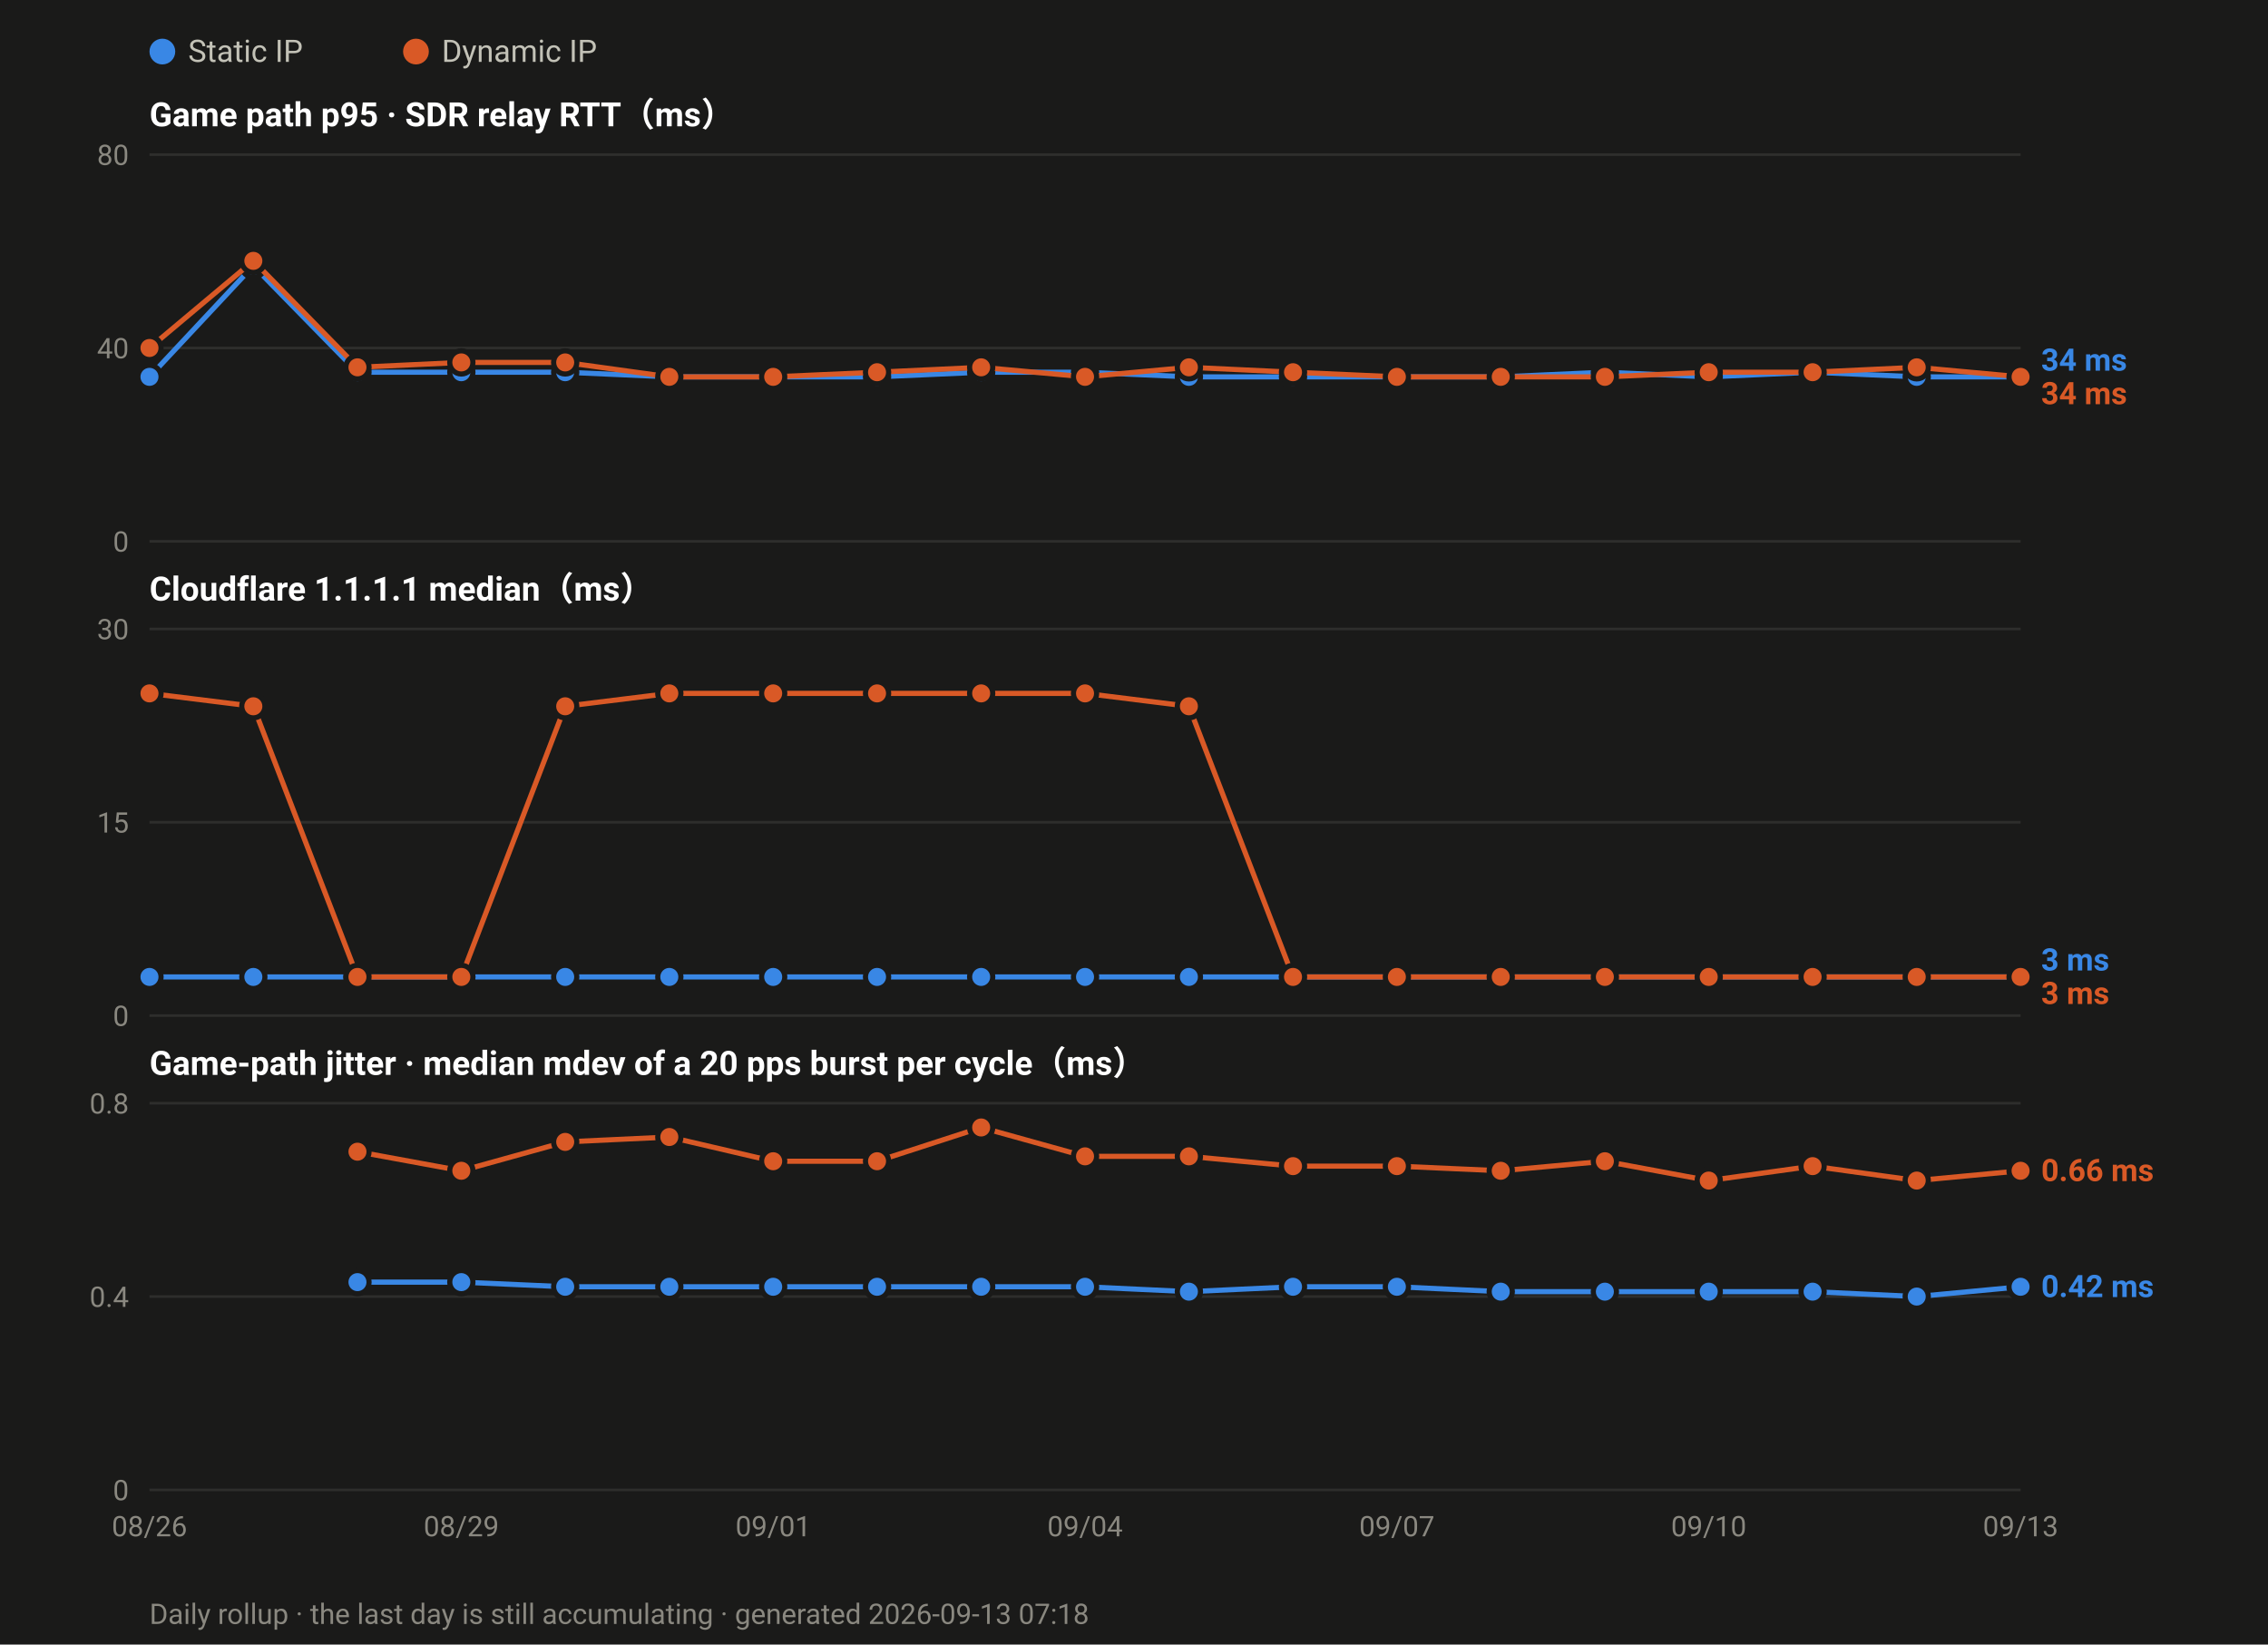
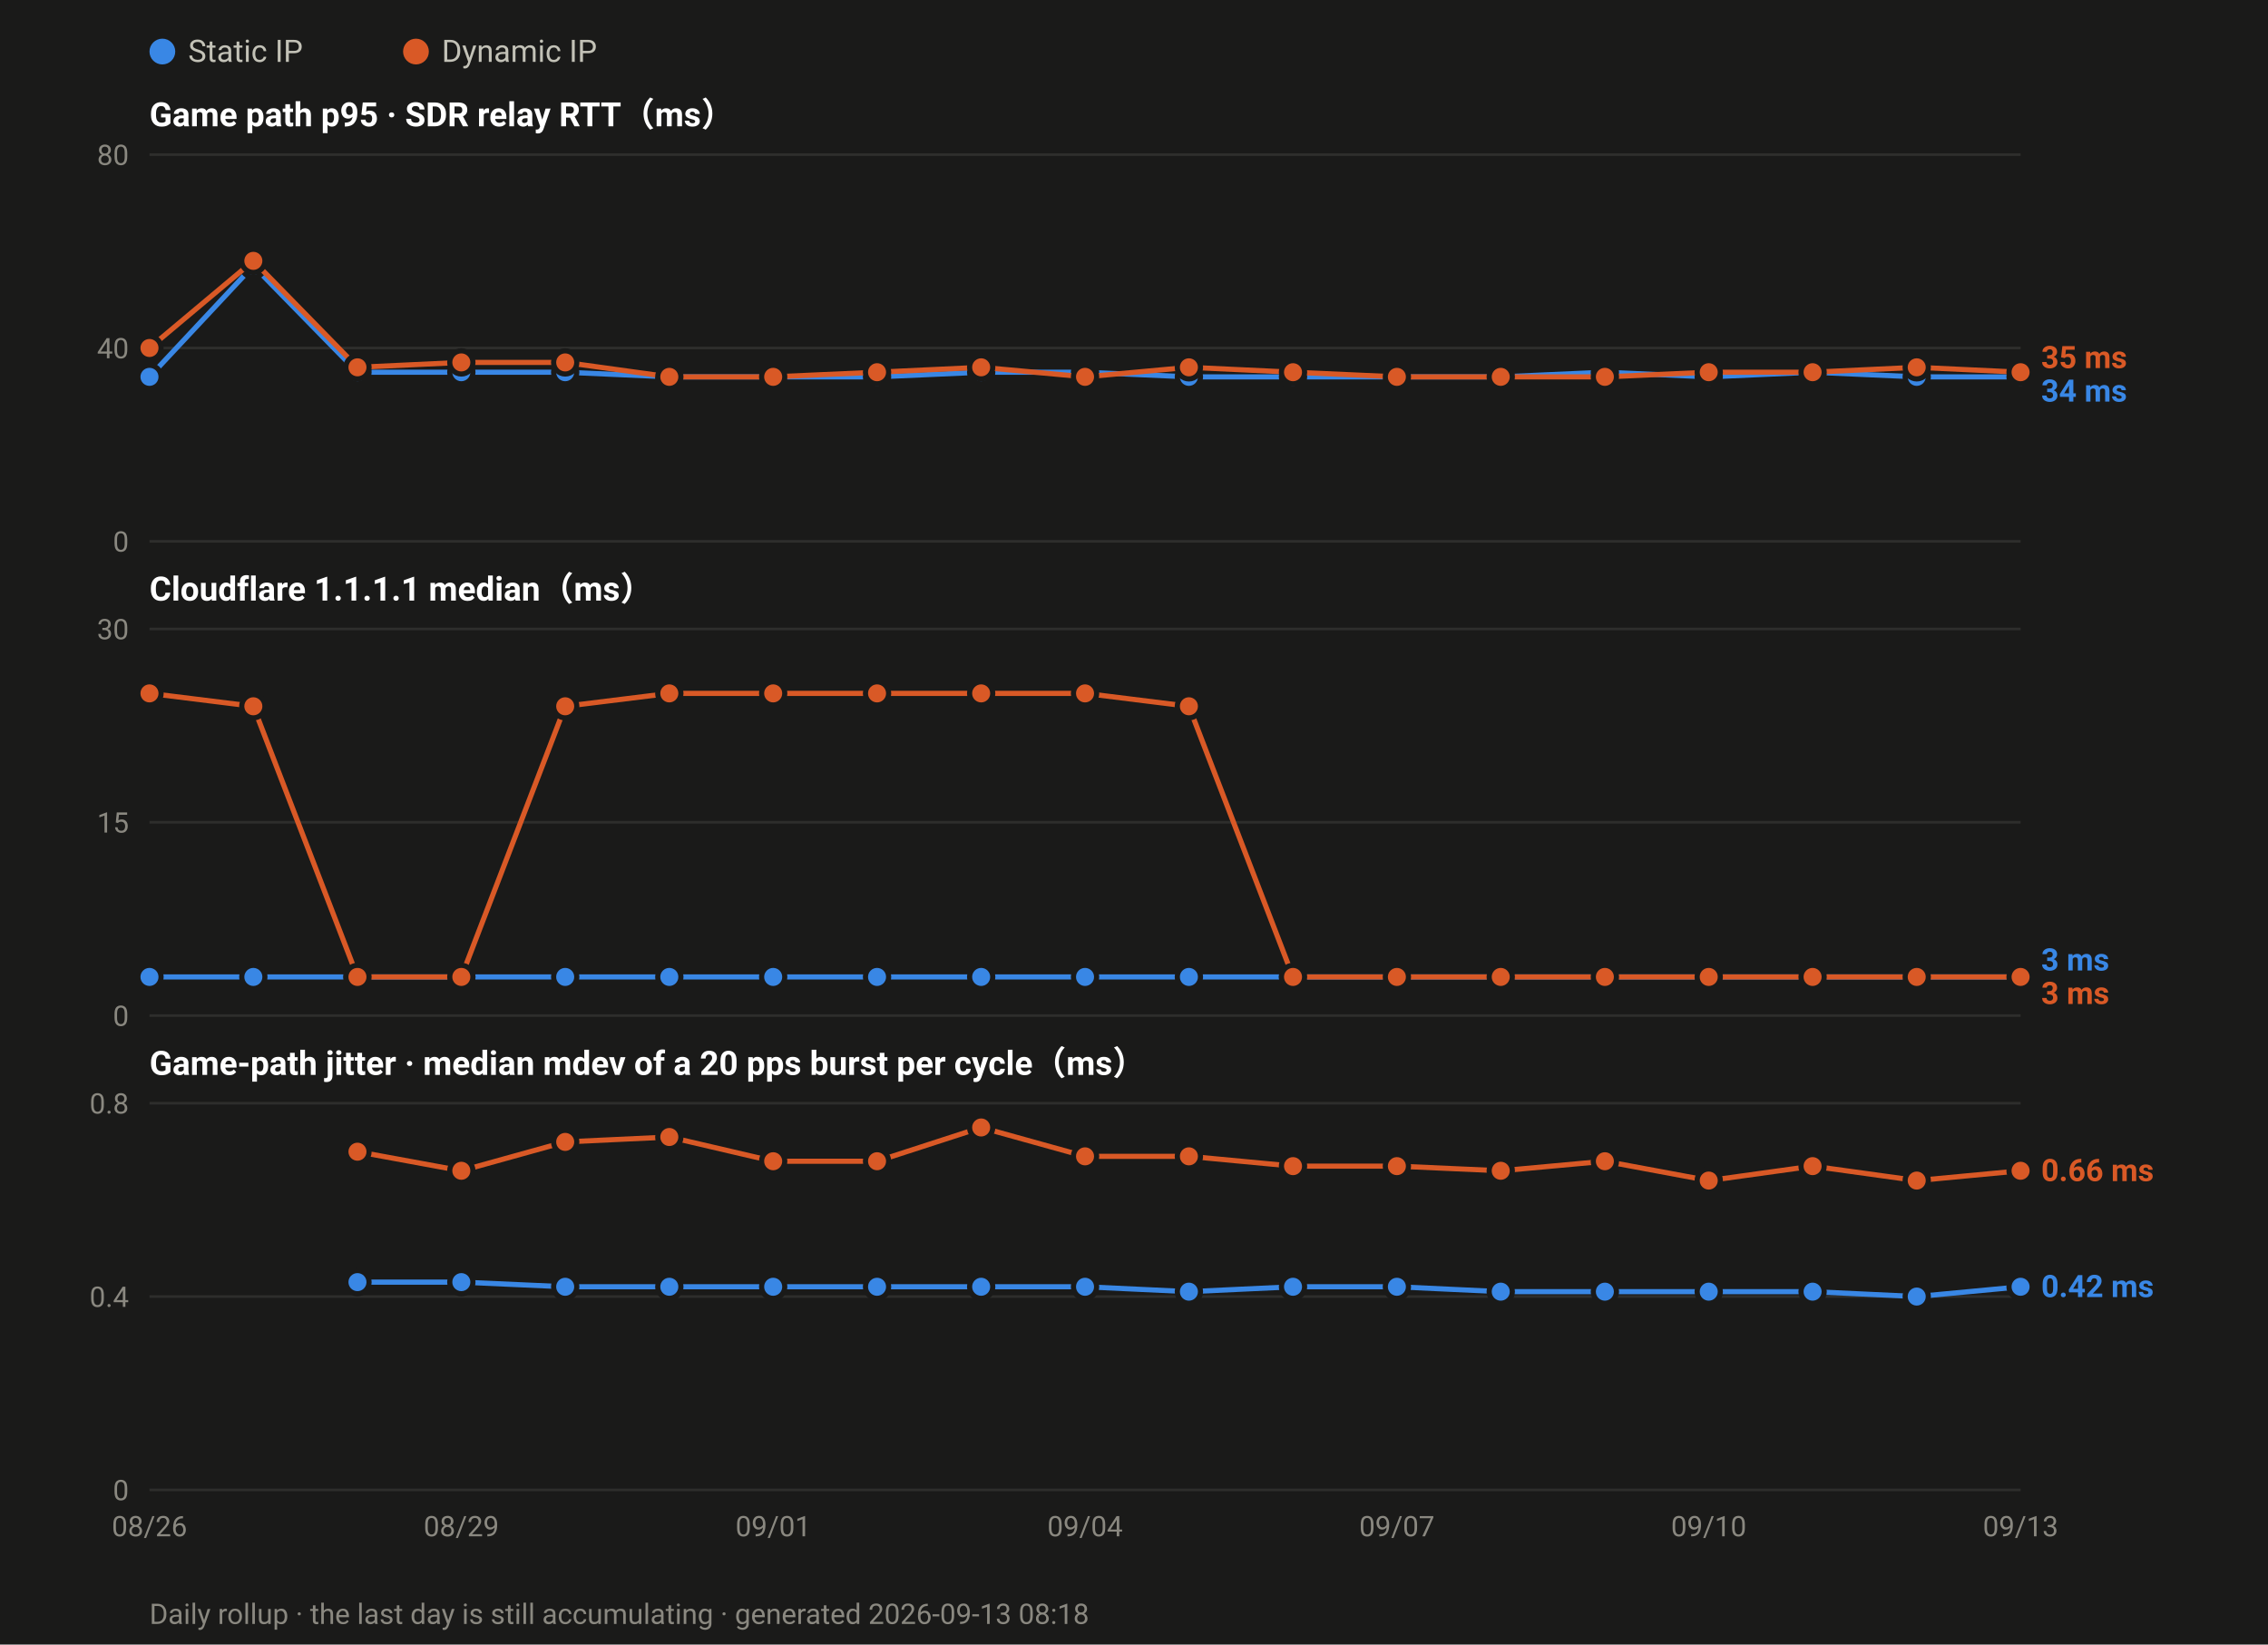
<svg xmlns="http://www.w3.org/2000/svg" width="880" height="638" viewBox="0 0 880 638" font-family="ui-sans-serif,-apple-system,Segoe UI,Roboto,Helvetica,Arial,sans-serif">
  <rect width="880" height="638" fill="#1a1a19" />
  <circle cx="63.0" cy="20" r="5" fill="#3987e5" />
  <text x="73.0" y="24" font-size="12" fill="#c3c2b7">Static IP</text>
  <circle cx="161.4" cy="20" r="5" fill="#d95926" />
  <text x="171.4" y="24" font-size="12" fill="#c3c2b7">Dynamic IP</text>
  <text x="58" y="49.0" font-size="13" font-weight="600" fill="#ffffff">Game path p95 · SDR relay RTT（ms）</text>
  <line x1="58" y1="210.0" x2="784.0" y2="210.0" stroke="#2e2e2c" stroke-width="1" />
  <text x="50" y="214.0" font-size="11" text-anchor="end" fill="#8a8880">0</text>
  <line x1="58" y1="135.0" x2="784.0" y2="135.0" stroke="#2e2e2c" stroke-width="1" />
  <text x="50" y="139.0" font-size="11" text-anchor="end" fill="#8a8880">40</text>
  <line x1="58" y1="60.0" x2="784.0" y2="60.0" stroke="#2e2e2c" stroke-width="1" />
  <text x="50" y="64.0" font-size="11" text-anchor="end" fill="#8a8880">80</text>
  <polyline fill="none" stroke="#3987e5" stroke-width="2" stroke-linejoin="round" points="58.0,146.2 98.3,103.1 138.7,144.4 179.0,144.4 219.3,144.4 259.7,146.2 300.0,146.2 340.3,146.2 380.7,144.4 421.0,144.4 461.3,146.2 501.7,146.2 542.0,146.2 582.3,146.2 622.7,144.4 663.0,146.2 703.3,144.4 743.7,146.2 784.0,146.2" />
  <circle cx="58.0" cy="146.2" r="4.5" fill="#3987e5" stroke="#1a1a19" stroke-width="2" />
  <circle cx="98.3" cy="103.1" r="4.5" fill="#3987e5" stroke="#1a1a19" stroke-width="2" />
  <circle cx="138.7" cy="144.4" r="4.5" fill="#3987e5" stroke="#1a1a19" stroke-width="2" />
  <circle cx="179.0" cy="144.4" r="4.5" fill="#3987e5" stroke="#1a1a19" stroke-width="2" />
  <circle cx="219.3" cy="144.4" r="4.5" fill="#3987e5" stroke="#1a1a19" stroke-width="2" />
  <circle cx="259.7" cy="146.2" r="4.5" fill="#3987e5" stroke="#1a1a19" stroke-width="2" />
  <circle cx="300.0" cy="146.2" r="4.5" fill="#3987e5" stroke="#1a1a19" stroke-width="2" />
  <circle cx="340.3" cy="146.2" r="4.5" fill="#3987e5" stroke="#1a1a19" stroke-width="2" />
  <circle cx="380.7" cy="144.4" r="4.5" fill="#3987e5" stroke="#1a1a19" stroke-width="2" />
  <circle cx="421.0" cy="144.4" r="4.5" fill="#3987e5" stroke="#1a1a19" stroke-width="2" />
  <circle cx="461.3" cy="146.2" r="4.5" fill="#3987e5" stroke="#1a1a19" stroke-width="2" />
  <circle cx="501.7" cy="146.2" r="4.5" fill="#3987e5" stroke="#1a1a19" stroke-width="2" />
  <circle cx="542.0" cy="146.2" r="4.5" fill="#3987e5" stroke="#1a1a19" stroke-width="2" />
  <circle cx="582.3" cy="146.2" r="4.5" fill="#3987e5" stroke="#1a1a19" stroke-width="2" />
  <circle cx="622.7" cy="144.4" r="4.5" fill="#3987e5" stroke="#1a1a19" stroke-width="2" />
  <circle cx="663.0" cy="146.2" r="4.5" fill="#3987e5" stroke="#1a1a19" stroke-width="2" />
  <circle cx="703.3" cy="144.4" r="4.5" fill="#3987e5" stroke="#1a1a19" stroke-width="2" />
  <circle cx="743.7" cy="146.2" r="4.5" fill="#3987e5" stroke="#1a1a19" stroke-width="2" />
  <circle cx="784.0" cy="146.2" r="4.5" fill="#3987e5" stroke="#1a1a19" stroke-width="2" />
-   <polyline fill="none" stroke="#d95926" stroke-width="2" stroke-linejoin="round" points="58.0,135.0 98.3,101.2 138.7,142.5 179.0,140.6 219.3,140.6 259.7,146.2 300.0,146.2 340.3,144.4 380.7,142.5 421.0,146.2 461.3,142.5 501.7,144.4 542.0,146.2 582.3,146.2 622.7,146.2 663.0,144.4 703.3,144.4 743.7,142.5 784.0,146.2" />
+   <polyline fill="none" stroke="#d95926" stroke-width="2" stroke-linejoin="round" points="58.0,135.0 98.3,101.2 138.7,142.5 179.0,140.6 219.3,140.6 259.7,146.2 300.0,146.2 340.3,144.4 380.7,142.5 421.0,146.2 461.3,142.5 501.7,144.4 542.0,146.2 582.3,146.2 622.7,146.2 663.0,144.4 703.3,144.4 743.7,142.5 784.0,144.4" />
  <circle cx="58.0" cy="135.0" r="4.5" fill="#d95926" stroke="#1a1a19" stroke-width="2" />
  <circle cx="98.3" cy="101.2" r="4.5" fill="#d95926" stroke="#1a1a19" stroke-width="2" />
  <circle cx="138.7" cy="142.5" r="4.5" fill="#d95926" stroke="#1a1a19" stroke-width="2" />
  <circle cx="179.0" cy="140.6" r="4.5" fill="#d95926" stroke="#1a1a19" stroke-width="2" />
  <circle cx="219.3" cy="140.6" r="4.5" fill="#d95926" stroke="#1a1a19" stroke-width="2" />
  <circle cx="259.7" cy="146.2" r="4.5" fill="#d95926" stroke="#1a1a19" stroke-width="2" />
  <circle cx="300.0" cy="146.2" r="4.5" fill="#d95926" stroke="#1a1a19" stroke-width="2" />
  <circle cx="340.3" cy="144.4" r="4.5" fill="#d95926" stroke="#1a1a19" stroke-width="2" />
  <circle cx="380.7" cy="142.5" r="4.5" fill="#d95926" stroke="#1a1a19" stroke-width="2" />
  <circle cx="421.0" cy="146.2" r="4.5" fill="#d95926" stroke="#1a1a19" stroke-width="2" />
  <circle cx="461.3" cy="142.5" r="4.5" fill="#d95926" stroke="#1a1a19" stroke-width="2" />
  <circle cx="501.7" cy="144.4" r="4.5" fill="#d95926" stroke="#1a1a19" stroke-width="2" />
  <circle cx="542.0" cy="146.2" r="4.5" fill="#d95926" stroke="#1a1a19" stroke-width="2" />
  <circle cx="582.3" cy="146.2" r="4.5" fill="#d95926" stroke="#1a1a19" stroke-width="2" />
  <circle cx="622.7" cy="146.2" r="4.5" fill="#d95926" stroke="#1a1a19" stroke-width="2" />
  <circle cx="663.0" cy="144.4" r="4.5" fill="#d95926" stroke="#1a1a19" stroke-width="2" />
  <circle cx="703.3" cy="144.4" r="4.5" fill="#d95926" stroke="#1a1a19" stroke-width="2" />
  <circle cx="743.7" cy="142.5" r="4.5" fill="#d95926" stroke="#1a1a19" stroke-width="2" />
-   <circle cx="784.0" cy="146.2" r="4.5" fill="#d95926" stroke="#1a1a19" stroke-width="2" />
-   <text x="792.0" y="143.8" font-size="12" font-weight="600" fill="#3987e5">34 ms</text>
-   <text x="792.0" y="156.8" font-size="12" font-weight="600" fill="#d95926">34 ms</text>
+   <circle cx="784.0" cy="144.4" r="4.5" fill="#d95926" stroke="#1a1a19" stroke-width="2" />
+   <text x="792.0" y="142.8" font-size="12" font-weight="600" fill="#d95926">35 ms</text>
+   <text x="792.0" y="155.8" font-size="12" font-weight="600" fill="#3987e5">34 ms</text>
  <text x="58" y="233.0" font-size="13" font-weight="600" fill="#ffffff">Cloudflare 1.1.1.1 median（ms）</text>
  <line x1="58" y1="394.0" x2="784.0" y2="394.0" stroke="#2e2e2c" stroke-width="1" />
  <text x="50" y="398.0" font-size="11" text-anchor="end" fill="#8a8880">0</text>
  <line x1="58" y1="319.0" x2="784.0" y2="319.0" stroke="#2e2e2c" stroke-width="1" />
  <text x="50" y="323.0" font-size="11" text-anchor="end" fill="#8a8880">15</text>
  <line x1="58" y1="244.0" x2="784.0" y2="244.0" stroke="#2e2e2c" stroke-width="1" />
  <text x="50" y="248.0" font-size="11" text-anchor="end" fill="#8a8880">30</text>
  <polyline fill="none" stroke="#3987e5" stroke-width="2" stroke-linejoin="round" points="58.0,379.0 98.3,379.0 138.7,379.0 179.0,379.0 219.3,379.0 259.7,379.0 300.0,379.0 340.3,379.0 380.7,379.0 421.0,379.0 461.3,379.0 501.7,379.0 542.0,379.0 582.3,379.0 622.7,379.0 663.0,379.0 703.3,379.0 743.7,379.0 784.0,379.0" />
  <circle cx="58.0" cy="379.0" r="4.5" fill="#3987e5" stroke="#1a1a19" stroke-width="2" />
  <circle cx="98.3" cy="379.0" r="4.5" fill="#3987e5" stroke="#1a1a19" stroke-width="2" />
  <circle cx="138.7" cy="379.0" r="4.5" fill="#3987e5" stroke="#1a1a19" stroke-width="2" />
  <circle cx="179.0" cy="379.0" r="4.5" fill="#3987e5" stroke="#1a1a19" stroke-width="2" />
  <circle cx="219.3" cy="379.0" r="4.5" fill="#3987e5" stroke="#1a1a19" stroke-width="2" />
  <circle cx="259.7" cy="379.0" r="4.5" fill="#3987e5" stroke="#1a1a19" stroke-width="2" />
  <circle cx="300.0" cy="379.0" r="4.5" fill="#3987e5" stroke="#1a1a19" stroke-width="2" />
  <circle cx="340.3" cy="379.0" r="4.5" fill="#3987e5" stroke="#1a1a19" stroke-width="2" />
  <circle cx="380.7" cy="379.0" r="4.5" fill="#3987e5" stroke="#1a1a19" stroke-width="2" />
  <circle cx="421.0" cy="379.0" r="4.5" fill="#3987e5" stroke="#1a1a19" stroke-width="2" />
  <circle cx="461.3" cy="379.0" r="4.5" fill="#3987e5" stroke="#1a1a19" stroke-width="2" />
  <circle cx="501.7" cy="379.0" r="4.5" fill="#3987e5" stroke="#1a1a19" stroke-width="2" />
  <circle cx="542.0" cy="379.0" r="4.5" fill="#3987e5" stroke="#1a1a19" stroke-width="2" />
  <circle cx="582.3" cy="379.0" r="4.5" fill="#3987e5" stroke="#1a1a19" stroke-width="2" />
  <circle cx="622.7" cy="379.0" r="4.5" fill="#3987e5" stroke="#1a1a19" stroke-width="2" />
  <circle cx="663.0" cy="379.0" r="4.5" fill="#3987e5" stroke="#1a1a19" stroke-width="2" />
  <circle cx="703.3" cy="379.0" r="4.5" fill="#3987e5" stroke="#1a1a19" stroke-width="2" />
  <circle cx="743.7" cy="379.0" r="4.5" fill="#3987e5" stroke="#1a1a19" stroke-width="2" />
  <circle cx="784.0" cy="379.0" r="4.5" fill="#3987e5" stroke="#1a1a19" stroke-width="2" />
  <polyline fill="none" stroke="#d95926" stroke-width="2" stroke-linejoin="round" points="58.0,269.0 98.3,274.0 138.7,379.0 179.0,379.0 219.3,274.0 259.7,269.0 300.0,269.0 340.3,269.0 380.7,269.0 421.0,269.0 461.3,274.0 501.7,379.0 542.0,379.0 582.3,379.0 622.7,379.0 663.0,379.0 703.3,379.0 743.7,379.0 784.0,379.0" />
  <circle cx="58.0" cy="269.0" r="4.5" fill="#d95926" stroke="#1a1a19" stroke-width="2" />
  <circle cx="98.3" cy="274.0" r="4.5" fill="#d95926" stroke="#1a1a19" stroke-width="2" />
  <circle cx="138.7" cy="379.0" r="4.5" fill="#d95926" stroke="#1a1a19" stroke-width="2" />
  <circle cx="179.0" cy="379.0" r="4.5" fill="#d95926" stroke="#1a1a19" stroke-width="2" />
  <circle cx="219.3" cy="274.0" r="4.5" fill="#d95926" stroke="#1a1a19" stroke-width="2" />
  <circle cx="259.7" cy="269.0" r="4.5" fill="#d95926" stroke="#1a1a19" stroke-width="2" />
  <circle cx="300.0" cy="269.0" r="4.5" fill="#d95926" stroke="#1a1a19" stroke-width="2" />
  <circle cx="340.3" cy="269.0" r="4.5" fill="#d95926" stroke="#1a1a19" stroke-width="2" />
  <circle cx="380.7" cy="269.0" r="4.5" fill="#d95926" stroke="#1a1a19" stroke-width="2" />
  <circle cx="421.0" cy="269.0" r="4.5" fill="#d95926" stroke="#1a1a19" stroke-width="2" />
  <circle cx="461.3" cy="274.0" r="4.5" fill="#d95926" stroke="#1a1a19" stroke-width="2" />
  <circle cx="501.7" cy="379.0" r="4.5" fill="#d95926" stroke="#1a1a19" stroke-width="2" />
  <circle cx="542.0" cy="379.0" r="4.5" fill="#d95926" stroke="#1a1a19" stroke-width="2" />
  <circle cx="582.3" cy="379.0" r="4.5" fill="#d95926" stroke="#1a1a19" stroke-width="2" />
  <circle cx="622.7" cy="379.0" r="4.5" fill="#d95926" stroke="#1a1a19" stroke-width="2" />
  <circle cx="663.0" cy="379.0" r="4.5" fill="#d95926" stroke="#1a1a19" stroke-width="2" />
  <circle cx="703.3" cy="379.0" r="4.5" fill="#d95926" stroke="#1a1a19" stroke-width="2" />
  <circle cx="743.7" cy="379.0" r="4.5" fill="#d95926" stroke="#1a1a19" stroke-width="2" />
  <circle cx="784.0" cy="379.0" r="4.5" fill="#d95926" stroke="#1a1a19" stroke-width="2" />
  <text x="792.0" y="376.5" font-size="12" font-weight="600" fill="#3987e5">3 ms</text>
  <text x="792.0" y="389.5" font-size="12" font-weight="600" fill="#d95926">3 ms</text>
  <text x="58" y="417.0" font-size="13" font-weight="600" fill="#ffffff">Game-path jitter · median mdev of a 20 pps burst per cycle（ms）</text>
  <line x1="58" y1="578.0" x2="784.0" y2="578.0" stroke="#2e2e2c" stroke-width="1" />
  <text x="50" y="582.0" font-size="11" text-anchor="end" fill="#8a8880">0</text>
  <line x1="58" y1="503.0" x2="784.0" y2="503.0" stroke="#2e2e2c" stroke-width="1" />
  <text x="50" y="507.0" font-size="11" text-anchor="end" fill="#8a8880">0.4</text>
  <line x1="58" y1="428.0" x2="784.0" y2="428.0" stroke="#2e2e2c" stroke-width="1" />
  <text x="50" y="432.0" font-size="11" text-anchor="end" fill="#8a8880">0.8</text>
  <polyline fill="none" stroke="#3987e5" stroke-width="2" stroke-linejoin="round" points="138.7,497.4 179.0,497.4 219.3,499.2 259.7,499.2 300.0,499.2 340.3,499.2 380.7,499.2 421.0,499.2 461.3,501.1 501.7,499.2 542.0,499.2 582.3,501.1 622.7,501.1 663.0,501.1 703.3,501.1 743.7,503.0 784.0,499.2" />
  <circle cx="138.7" cy="497.4" r="4.5" fill="#3987e5" stroke="#1a1a19" stroke-width="2" />
  <circle cx="179.0" cy="497.4" r="4.5" fill="#3987e5" stroke="#1a1a19" stroke-width="2" />
  <circle cx="219.3" cy="499.2" r="4.5" fill="#3987e5" stroke="#1a1a19" stroke-width="2" />
  <circle cx="259.7" cy="499.2" r="4.5" fill="#3987e5" stroke="#1a1a19" stroke-width="2" />
  <circle cx="300.0" cy="499.2" r="4.5" fill="#3987e5" stroke="#1a1a19" stroke-width="2" />
  <circle cx="340.3" cy="499.2" r="4.5" fill="#3987e5" stroke="#1a1a19" stroke-width="2" />
  <circle cx="380.7" cy="499.2" r="4.5" fill="#3987e5" stroke="#1a1a19" stroke-width="2" />
  <circle cx="421.0" cy="499.2" r="4.5" fill="#3987e5" stroke="#1a1a19" stroke-width="2" />
  <circle cx="461.3" cy="501.1" r="4.5" fill="#3987e5" stroke="#1a1a19" stroke-width="2" />
  <circle cx="501.7" cy="499.2" r="4.5" fill="#3987e5" stroke="#1a1a19" stroke-width="2" />
  <circle cx="542.0" cy="499.2" r="4.5" fill="#3987e5" stroke="#1a1a19" stroke-width="2" />
  <circle cx="582.3" cy="501.1" r="4.5" fill="#3987e5" stroke="#1a1a19" stroke-width="2" />
  <circle cx="622.7" cy="501.1" r="4.5" fill="#3987e5" stroke="#1a1a19" stroke-width="2" />
  <circle cx="663.0" cy="501.1" r="4.5" fill="#3987e5" stroke="#1a1a19" stroke-width="2" />
  <circle cx="703.3" cy="501.1" r="4.5" fill="#3987e5" stroke="#1a1a19" stroke-width="2" />
  <circle cx="743.7" cy="503.0" r="4.5" fill="#3987e5" stroke="#1a1a19" stroke-width="2" />
  <circle cx="784.0" cy="499.2" r="4.5" fill="#3987e5" stroke="#1a1a19" stroke-width="2" />
  <polyline fill="none" stroke="#d95926" stroke-width="2" stroke-linejoin="round" points="138.7,446.8 179.0,454.2 219.3,443.0 259.7,441.1 300.0,450.5 340.3,450.5 380.7,437.4 421.0,448.6 461.3,448.6 501.7,452.4 542.0,452.4 582.3,454.2 622.7,450.5 663.0,458.0 703.3,452.4 743.7,458.0 784.0,454.2" />
  <circle cx="138.7" cy="446.8" r="4.5" fill="#d95926" stroke="#1a1a19" stroke-width="2" />
  <circle cx="179.0" cy="454.2" r="4.5" fill="#d95926" stroke="#1a1a19" stroke-width="2" />
  <circle cx="219.3" cy="443.0" r="4.5" fill="#d95926" stroke="#1a1a19" stroke-width="2" />
  <circle cx="259.7" cy="441.1" r="4.5" fill="#d95926" stroke="#1a1a19" stroke-width="2" />
  <circle cx="300.0" cy="450.5" r="4.5" fill="#d95926" stroke="#1a1a19" stroke-width="2" />
  <circle cx="340.3" cy="450.5" r="4.5" fill="#d95926" stroke="#1a1a19" stroke-width="2" />
  <circle cx="380.7" cy="437.4" r="4.5" fill="#d95926" stroke="#1a1a19" stroke-width="2" />
  <circle cx="421.0" cy="448.6" r="4.5" fill="#d95926" stroke="#1a1a19" stroke-width="2" />
  <circle cx="461.3" cy="448.6" r="4.5" fill="#d95926" stroke="#1a1a19" stroke-width="2" />
  <circle cx="501.7" cy="452.4" r="4.5" fill="#d95926" stroke="#1a1a19" stroke-width="2" />
  <circle cx="542.0" cy="452.4" r="4.5" fill="#d95926" stroke="#1a1a19" stroke-width="2" />
  <circle cx="582.3" cy="454.2" r="4.5" fill="#d95926" stroke="#1a1a19" stroke-width="2" />
  <circle cx="622.7" cy="450.5" r="4.5" fill="#d95926" stroke="#1a1a19" stroke-width="2" />
  <circle cx="663.0" cy="458.0" r="4.5" fill="#d95926" stroke="#1a1a19" stroke-width="2" />
  <circle cx="703.3" cy="452.4" r="4.5" fill="#d95926" stroke="#1a1a19" stroke-width="2" />
  <circle cx="743.7" cy="458.0" r="4.5" fill="#d95926" stroke="#1a1a19" stroke-width="2" />
  <circle cx="784.0" cy="454.2" r="4.5" fill="#d95926" stroke="#1a1a19" stroke-width="2" />
  <text x="792.0" y="458.2" font-size="12" font-weight="600" fill="#d95926">0.66 ms</text>
  <text x="792.0" y="503.2" font-size="12" font-weight="600" fill="#3987e5">0.42 ms</text>
  <text x="58.0" y="596.0" font-size="11" text-anchor="middle" fill="#8a8880">08/26</text>
  <text x="179.0" y="596.0" font-size="11" text-anchor="middle" fill="#8a8880">08/29</text>
  <text x="300.0" y="596.0" font-size="11" text-anchor="middle" fill="#8a8880">09/01</text>
  <text x="421.0" y="596.0" font-size="11" text-anchor="middle" fill="#8a8880">09/04</text>
  <text x="542.0" y="596.0" font-size="11" text-anchor="middle" fill="#8a8880">09/07</text>
  <text x="663.0" y="596.0" font-size="11" text-anchor="middle" fill="#8a8880">09/10</text>
  <text x="784.0" y="596.0" font-size="11" text-anchor="middle" fill="#8a8880">09/13</text>
-   <text x="58" y="630" font-size="11" fill="#8a8880">Daily rollup · the last day is still accumulating · generated 2026-09-13 07:18</text>
+   <text x="58" y="630" font-size="11" fill="#8a8880">Daily rollup · the last day is still accumulating · generated 2026-09-13 08:18</text>
</svg>
